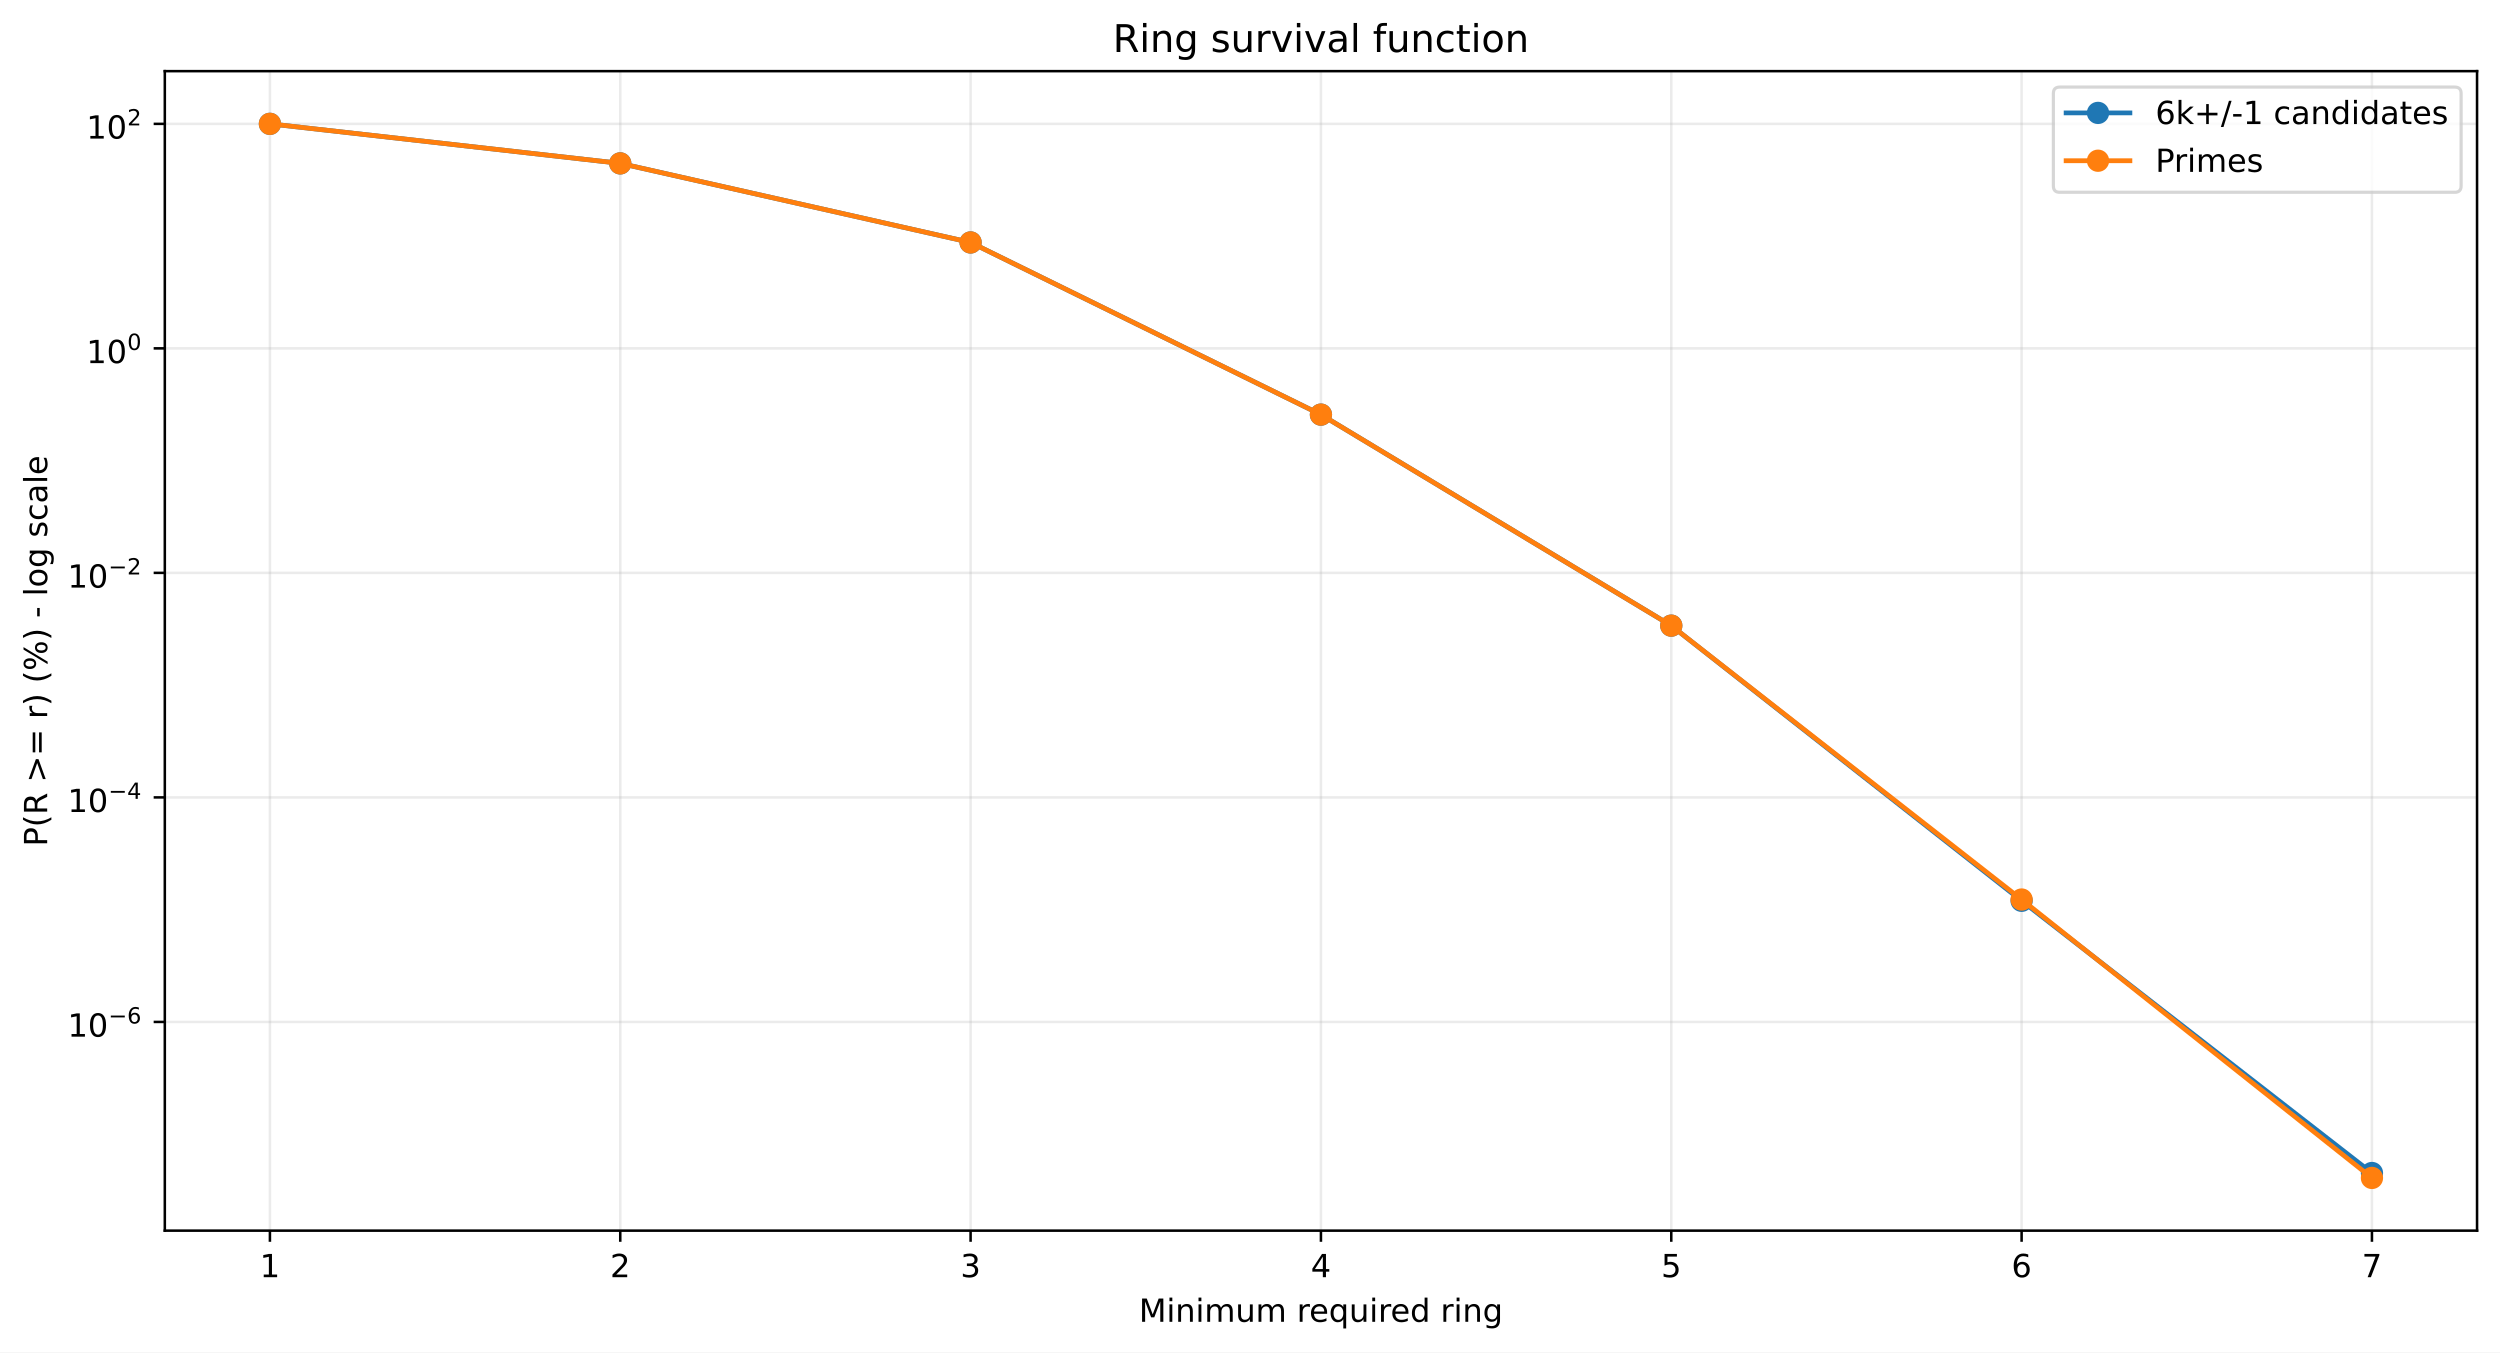
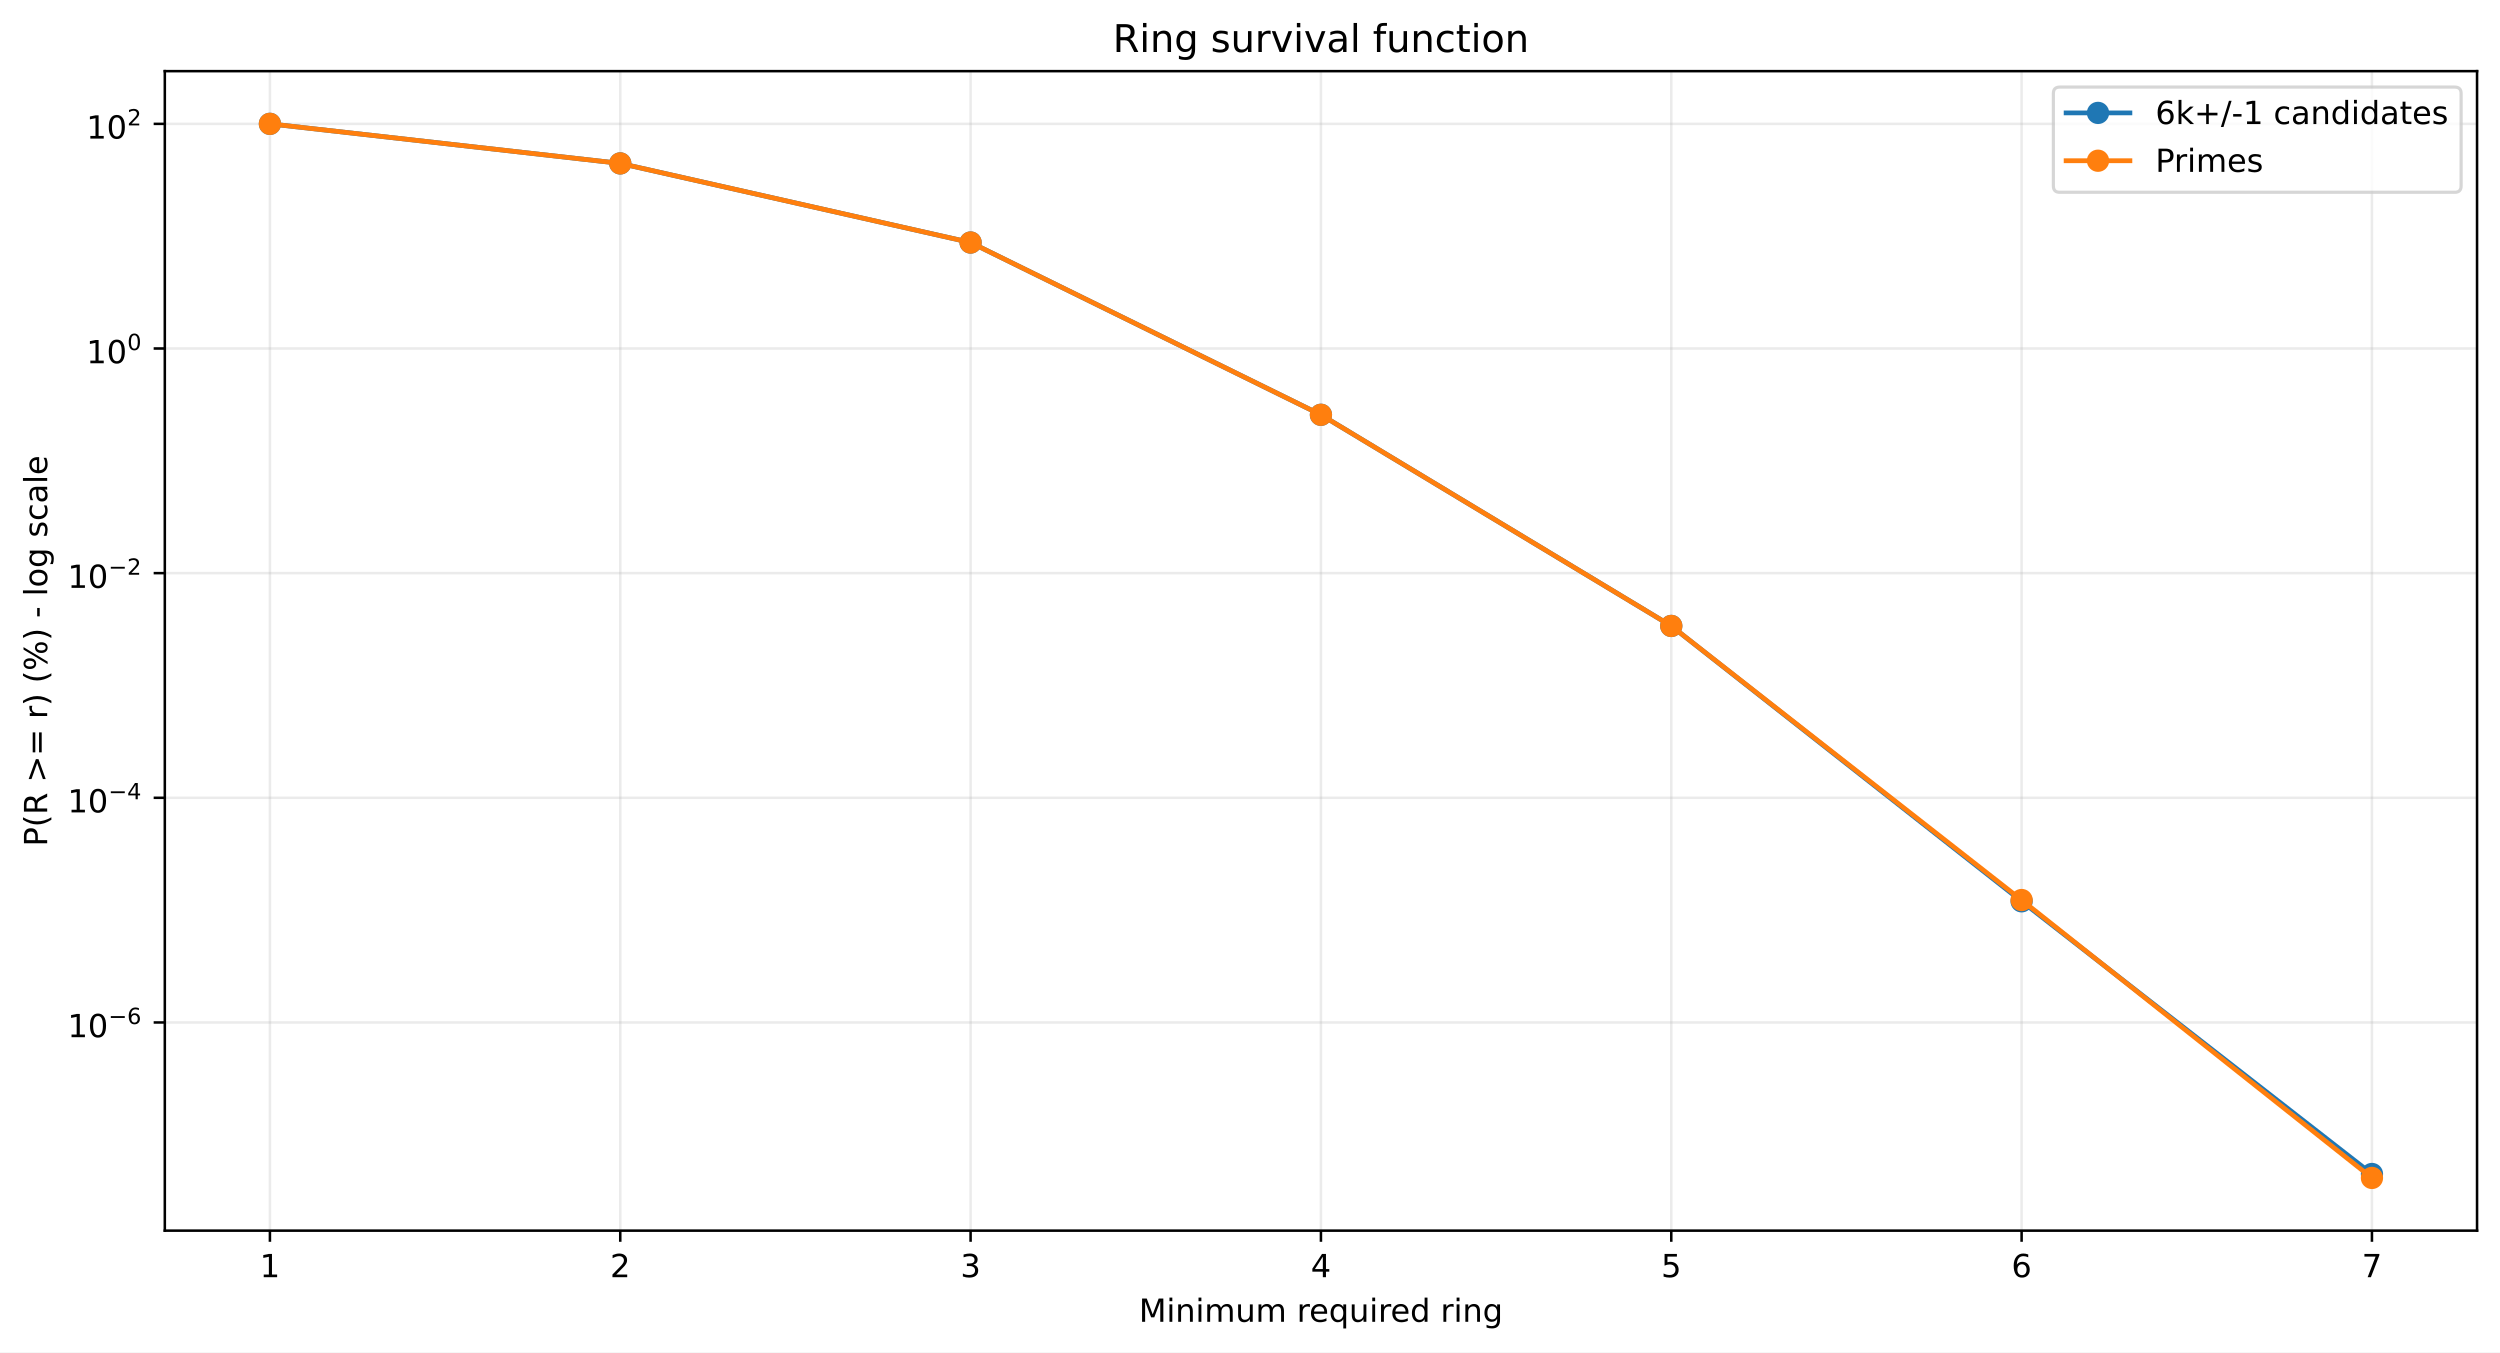
<svg xmlns="http://www.w3.org/2000/svg" xmlns:xlink="http://www.w3.org/1999/xlink" width="784.218pt" height="424.237pt" viewBox="0 0 784.218 424.237" version="1.1">
  <defs>
    <style type="text/css">*{stroke-linejoin: round; stroke-linecap: butt}</style>
  </defs>
  <g id="figure_1">
    <g id="patch_1">
      <path d="M 0 424.237  L 784.218 424.237  L 784.218 0  L 0 0  z " style="fill: #ffffff" />
    </g>
    <g id="axes_1">
      <g id="patch_2">
        <path d="M 51.701 386.036  L 777.018 386.036  L 777.018 22.318  L 51.701 22.318  z " style="fill: #ffffff" />
      </g>
      <g id="matplotlib.axis_1">
        <g id="xtick_1">
          <g id="line2d_1">
-             <path d="M 84.67 386.036  L 84.67 22.318  " clip-path="url(#p32eea4fa9f)" style="fill: none; stroke: #b0b0b0; stroke-opacity: 0.25; stroke-width: 0.8; stroke-linecap: square" />
+             <path d="M 84.67 386.036  L 84.67 22.318  " clip-path="url(#p4d701f391d)" style="fill: none; stroke: #b0b0b0; stroke-opacity: 0.25; stroke-width: 0.8; stroke-linecap: square" />
          </g>
          <g id="line2d_2">
            <defs>
-               <path id="m92619080f9" d="M 0 0  L 0 3.5  " style="stroke: #000000; stroke-width: 0.8" />
+               <path id="mf7506158df" d="M 0 0  L 0 3.5  " style="stroke: #000000; stroke-width: 0.8" />
            </defs>
            <g>
-               <use xlink:href="#m92619080f9" x="84.67" y="386.036" style="stroke: #000000; stroke-width: 0.8" />
+               <use xlink:href="#mf7506158df" x="84.67" y="386.036" style="stroke: #000000; stroke-width: 0.8" />
            </g>
          </g>
          <g id="text_1">
            <g transform="translate(81.48852 400.6334) scale(0.1 -0.1)">
              <defs>
                <path id="DejaVuSans-14" d="M 794 531  L 1825 531  L 1825 4091  L 703 3866  L 703 4441  L 1819 4666  L 2450 4666  L 2450 531  L 3481 531  L 3481 0  L 794 0  L 794 531  z " transform="scale(0.015625)" />
              </defs>
              <use xlink:href="#DejaVuSans-14" />
            </g>
          </g>
        </g>
        <g id="xtick_2">
          <g id="line2d_3">
-             <path d="M 194.566 386.036  L 194.566 22.318  " clip-path="url(#p32eea4fa9f)" style="fill: none; stroke: #b0b0b0; stroke-opacity: 0.25; stroke-width: 0.8; stroke-linecap: square" />
+             <path d="M 194.566 386.036  L 194.566 22.318  " clip-path="url(#p4d701f391d)" style="fill: none; stroke: #b0b0b0; stroke-opacity: 0.25; stroke-width: 0.8; stroke-linecap: square" />
          </g>
          <g id="line2d_4">
            <g>
-               <use xlink:href="#m92619080f9" x="194.566" y="386.036" style="stroke: #000000; stroke-width: 0.8" />
+               <use xlink:href="#mf7506158df" x="194.566" y="386.036" style="stroke: #000000; stroke-width: 0.8" />
            </g>
          </g>
          <g id="text_2">
            <g transform="translate(191.3851 400.6334) scale(0.1 -0.1)">
              <defs>
                <path id="DejaVuSans-15" d="M 1228 531  L 3431 531  L 3431 0  L 469 0  L 469 531  Q 828 903 1448 1529  Q 2069 2156 2228 2338  Q 2531 2678 2651 2914  Q 2772 3150 2772 3378  Q 2772 3750 2511 3984  Q 2250 4219 1831 4219  Q 1534 4219 1204 4116  Q 875 4013 500 3803  L 500 4441  Q 881 4594 1212 4672  Q 1544 4750 1819 4750  Q 2544 4750 2975 4387  Q 3406 4025 3406 3419  Q 3406 3131 3298 2873  Q 3191 2616 2906 2266  Q 2828 2175 2409 1742  Q 1991 1309 1228 531  z " transform="scale(0.015625)" />
              </defs>
              <use xlink:href="#DejaVuSans-15" />
            </g>
          </g>
        </g>
        <g id="xtick_3">
          <g id="line2d_5">
-             <path d="M 304.463 386.036  L 304.463 22.318  " clip-path="url(#p32eea4fa9f)" style="fill: none; stroke: #b0b0b0; stroke-opacity: 0.25; stroke-width: 0.8; stroke-linecap: square" />
+             <path d="M 304.463 386.036  L 304.463 22.318  " clip-path="url(#p4d701f391d)" style="fill: none; stroke: #b0b0b0; stroke-opacity: 0.25; stroke-width: 0.8; stroke-linecap: square" />
          </g>
          <g id="line2d_6">
            <g>
-               <use xlink:href="#m92619080f9" x="304.463" y="386.036" style="stroke: #000000; stroke-width: 0.8" />
+               <use xlink:href="#mf7506158df" x="304.463" y="386.036" style="stroke: #000000; stroke-width: 0.8" />
            </g>
          </g>
          <g id="text_3">
            <g transform="translate(301.2817 400.6334) scale(0.1 -0.1)">
              <defs>
                <path id="DejaVuSans-16" d="M 2597 2516  Q 3050 2419 3304 2112  Q 3559 1806 3559 1356  Q 3559 666 3084 287  Q 2609 -91 1734 -91  Q 1441 -91 1130 -33  Q 819 25 488 141  L 488 750  Q 750 597 1062 519  Q 1375 441 1716 441  Q 2309 441 2620 675  Q 2931 909 2931 1356  Q 2931 1769 2642 2001  Q 2353 2234 1838 2234  L 1294 2234  L 1294 2753  L 1863 2753  Q 2328 2753 2575 2939  Q 2822 3125 2822 3475  Q 2822 3834 2567 4026  Q 2313 4219 1838 4219  Q 1578 4219 1281 4162  Q 984 4106 628 3988  L 628 4550  Q 988 4650 1302 4700  Q 1616 4750 1894 4750  Q 2613 4750 3031 4423  Q 3450 4097 3450 3541  Q 3450 3153 3228 2886  Q 3006 2619 2597 2516  z " transform="scale(0.015625)" />
              </defs>
              <use xlink:href="#DejaVuSans-16" />
            </g>
          </g>
        </g>
        <g id="xtick_4">
          <g id="line2d_7">
-             <path d="M 414.36 386.036  L 414.36 22.318  " clip-path="url(#p32eea4fa9f)" style="fill: none; stroke: #b0b0b0; stroke-opacity: 0.25; stroke-width: 0.8; stroke-linecap: square" />
+             <path d="M 414.36 386.036  L 414.36 22.318  " clip-path="url(#p4d701f391d)" style="fill: none; stroke: #b0b0b0; stroke-opacity: 0.25; stroke-width: 0.8; stroke-linecap: square" />
          </g>
          <g id="line2d_8">
            <g>
-               <use xlink:href="#m92619080f9" x="414.36" y="386.036" style="stroke: #000000; stroke-width: 0.8" />
+               <use xlink:href="#mf7506158df" x="414.36" y="386.036" style="stroke: #000000; stroke-width: 0.8" />
            </g>
          </g>
          <g id="text_4">
            <g transform="translate(411.1784 400.6334) scale(0.1 -0.1)">
              <defs>
                <path id="DejaVuSans-17" d="M 2419 4116  L 825 1625  L 2419 1625  L 2419 4116  z M 2253 4666  L 3047 4666  L 3047 1625  L 3713 1625  L 3713 1100  L 3047 1100  L 3047 0  L 2419 0  L 2419 1100  L 313 1100  L 313 1709  L 2253 4666  z " transform="scale(0.015625)" />
              </defs>
              <use xlink:href="#DejaVuSans-17" />
            </g>
          </g>
        </g>
        <g id="xtick_5">
          <g id="line2d_9">
-             <path d="M 524.256 386.036  L 524.256 22.318  " clip-path="url(#p32eea4fa9f)" style="fill: none; stroke: #b0b0b0; stroke-opacity: 0.25; stroke-width: 0.8; stroke-linecap: square" />
+             <path d="M 524.256 386.036  L 524.256 22.318  " clip-path="url(#p4d701f391d)" style="fill: none; stroke: #b0b0b0; stroke-opacity: 0.25; stroke-width: 0.8; stroke-linecap: square" />
          </g>
          <g id="line2d_10">
            <g>
-               <use xlink:href="#m92619080f9" x="524.256" y="386.036" style="stroke: #000000; stroke-width: 0.8" />
+               <use xlink:href="#mf7506158df" x="524.256" y="386.036" style="stroke: #000000; stroke-width: 0.8" />
            </g>
          </g>
          <g id="text_5">
            <g transform="translate(521.075 400.6334) scale(0.1 -0.1)">
              <defs>
                <path id="DejaVuSans-18" d="M 691 4666  L 3169 4666  L 3169 4134  L 1269 4134  L 1269 2991  Q 1406 3038 1543 3061  Q 1681 3084 1819 3084  Q 2600 3084 3056 2656  Q 3513 2228 3513 1497  Q 3513 744 3044 326  Q 2575 -91 1722 -91  Q 1428 -91 1123 -41  Q 819 9 494 109  L 494 744  Q 775 591 1075 516  Q 1375 441 1709 441  Q 2250 441 2565 725  Q 2881 1009 2881 1497  Q 2881 1984 2565 2268  Q 2250 2553 1709 2553  Q 1456 2553 1204 2497  Q 953 2441 691 2322  L 691 4666  z " transform="scale(0.015625)" />
              </defs>
              <use xlink:href="#DejaVuSans-18" />
            </g>
          </g>
        </g>
        <g id="xtick_6">
          <g id="line2d_11">
-             <path d="M 634.153 386.036  L 634.153 22.318  " clip-path="url(#p32eea4fa9f)" style="fill: none; stroke: #b0b0b0; stroke-opacity: 0.25; stroke-width: 0.8; stroke-linecap: square" />
+             <path d="M 634.153 386.036  L 634.153 22.318  " clip-path="url(#p4d701f391d)" style="fill: none; stroke: #b0b0b0; stroke-opacity: 0.25; stroke-width: 0.8; stroke-linecap: square" />
          </g>
          <g id="line2d_12">
            <g>
-               <use xlink:href="#m92619080f9" x="634.153" y="386.036" style="stroke: #000000; stroke-width: 0.8" />
+               <use xlink:href="#mf7506158df" x="634.153" y="386.036" style="stroke: #000000; stroke-width: 0.8" />
            </g>
          </g>
          <g id="text_6">
            <g transform="translate(630.9716 400.6334) scale(0.1 -0.1)">
              <defs>
                <path id="DejaVuSans-19" d="M 2113 2584  Q 1688 2584 1439 2293  Q 1191 2003 1191 1497  Q 1191 994 1439 701  Q 1688 409 2113 409  Q 2538 409 2786 701  Q 3034 994 3034 1497  Q 3034 2003 2786 2293  Q 2538 2584 2113 2584  z M 3366 4563  L 3366 3988  Q 3128 4100 2886 4159  Q 2644 4219 2406 4219  Q 1781 4219 1451 3797  Q 1122 3375 1075 2522  Q 1259 2794 1537 2939  Q 1816 3084 2150 3084  Q 2853 3084 3261 2657  Q 3669 2231 3669 1497  Q 3669 778 3244 343  Q 2819 -91 2113 -91  Q 1303 -91 875 529  Q 447 1150 447 2328  Q 447 3434 972 4092  Q 1497 4750 2381 4750  Q 2619 4750 2861 4703  Q 3103 4656 3366 4563  z " transform="scale(0.015625)" />
              </defs>
              <use xlink:href="#DejaVuSans-19" />
            </g>
          </g>
        </g>
        <g id="xtick_7">
          <g id="line2d_13">
-             <path d="M 744.049 386.036  L 744.049 22.318  " clip-path="url(#p32eea4fa9f)" style="fill: none; stroke: #b0b0b0; stroke-opacity: 0.25; stroke-width: 0.8; stroke-linecap: square" />
+             <path d="M 744.049 386.036  L 744.049 22.318  " clip-path="url(#p4d701f391d)" style="fill: none; stroke: #b0b0b0; stroke-opacity: 0.25; stroke-width: 0.8; stroke-linecap: square" />
          </g>
          <g id="line2d_14">
            <g>
-               <use xlink:href="#m92619080f9" x="744.049" y="386.036" style="stroke: #000000; stroke-width: 0.8" />
+               <use xlink:href="#mf7506158df" x="744.049" y="386.036" style="stroke: #000000; stroke-width: 0.8" />
            </g>
          </g>
          <g id="text_7">
            <g transform="translate(740.8682 400.6334) scale(0.1 -0.1)">
              <defs>
                <path id="DejaVuSans-1a" d="M 525 4666  L 3525 4666  L 3525 4397  L 1831 0  L 1172 0  L 2766 4134  L 525 4134  L 525 4666  z " transform="scale(0.015625)" />
              </defs>
              <use xlink:href="#DejaVuSans-1a" />
            </g>
          </g>
        </g>
        <g id="text_8">
          <g transform="translate(357.2737 414.6342) scale(0.1 -0.1)">
            <defs>
              <path id="DejaVuSans-30" d="M 628 4666  L 1569 4666  L 2759 1491  L 3956 4666  L 4897 4666  L 4897 0  L 4281 0  L 4281 4097  L 3078 897  L 2444 897  L 1241 4097  L 1241 0  L 628 0  L 628 4666  z " transform="scale(0.015625)" />
              <path id="DejaVuSans-4c" d="M 603 3500  L 1178 3500  L 1178 0  L 603 0  L 603 3500  z M 603 4863  L 1178 4863  L 1178 4134  L 603 4134  L 603 4863  z " transform="scale(0.015625)" />
              <path id="DejaVuSans-51" d="M 3513 2113  L 3513 0  L 2938 0  L 2938 2094  Q 2938 2591 2744 2837  Q 2550 3084 2163 3084  Q 1697 3084 1428 2787  Q 1159 2491 1159 1978  L 1159 0  L 581 0  L 581 3500  L 1159 3500  L 1159 2956  Q 1366 3272 1645 3428  Q 1925 3584 2291 3584  Q 2894 3584 3203 3211  Q 3513 2838 3513 2113  z " transform="scale(0.015625)" />
              <path id="DejaVuSans-50" d="M 3328 2828  Q 3544 3216 3844 3400  Q 4144 3584 4550 3584  Q 5097 3584 5394 3201  Q 5691 2819 5691 2113  L 5691 0  L 5113 0  L 5113 2094  Q 5113 2597 4934 2840  Q 4756 3084 4391 3084  Q 3944 3084 3684 2787  Q 3425 2491 3425 1978  L 3425 0  L 2847 0  L 2847 2094  Q 2847 2600 2669 2842  Q 2491 3084 2119 3084  Q 1678 3084 1418 2786  Q 1159 2488 1159 1978  L 1159 0  L 581 0  L 581 3500  L 1159 3500  L 1159 2956  Q 1356 3278 1631 3431  Q 1906 3584 2284 3584  Q 2666 3584 2933 3390  Q 3200 3197 3328 2828  z " transform="scale(0.015625)" />
              <path id="DejaVuSans-58" d="M 544 1381  L 544 3500  L 1119 3500  L 1119 1403  Q 1119 906 1312 657  Q 1506 409 1894 409  Q 2359 409 2629 706  Q 2900 1003 2900 1516  L 2900 3500  L 3475 3500  L 3475 0  L 2900 0  L 2900 538  Q 2691 219 2414 64  Q 2138 -91 1772 -91  Q 1169 -91 856 284  Q 544 659 544 1381  z M 1991 3584  L 1991 3584  z " transform="scale(0.015625)" />
              <path id="DejaVuSans-3" transform="scale(0.015625)" />
              <path id="DejaVuSans-55" d="M 2631 2963  Q 2534 3019 2420 3045  Q 2306 3072 2169 3072  Q 1681 3072 1420 2755  Q 1159 2438 1159 1844  L 1159 0  L 581 0  L 581 3500  L 1159 3500  L 1159 2956  Q 1341 3275 1631 3429  Q 1922 3584 2338 3584  Q 2397 3584 2469 3576  Q 2541 3569 2628 3553  L 2631 2963  z " transform="scale(0.015625)" />
              <path id="DejaVuSans-48" d="M 3597 1894  L 3597 1613  L 953 1613  Q 991 1019 1311 708  Q 1631 397 2203 397  Q 2534 397 2845 478  Q 3156 559 3463 722  L 3463 178  Q 3153 47 2828 -22  Q 2503 -91 2169 -91  Q 1331 -91 842 396  Q 353 884 353 1716  Q 353 2575 817 3079  Q 1281 3584 2069 3584  Q 2775 3584 3186 3129  Q 3597 2675 3597 1894  z M 3022 2063  Q 3016 2534 2758 2815  Q 2500 3097 2075 3097  Q 1594 3097 1305 2825  Q 1016 2553 972 2059  L 3022 2063  z " transform="scale(0.015625)" />
              <path id="DejaVuSans-54" d="M 947 1747  Q 947 1113 1208 752  Q 1469 391 1925 391  Q 2381 391 2643 752  Q 2906 1113 2906 1747  Q 2906 2381 2643 2742  Q 2381 3103 1925 3103  Q 1469 3103 1208 2742  Q 947 2381 947 1747  z M 2906 525  Q 2725 213 2448 61  Q 2172 -91 1784 -91  Q 1150 -91 751 415  Q 353 922 353 1747  Q 353 2572 751 3078  Q 1150 3584 1784 3584  Q 2172 3584 2448 3432  Q 2725 3281 2906 2969  L 2906 3500  L 3481 3500  L 3481 -1331  L 2906 -1331  L 2906 525  z " transform="scale(0.015625)" />
              <path id="DejaVuSans-47" d="M 2906 2969  L 2906 4863  L 3481 4863  L 3481 0  L 2906 0  L 2906 525  Q 2725 213 2448 61  Q 2172 -91 1784 -91  Q 1150 -91 751 415  Q 353 922 353 1747  Q 353 2572 751 3078  Q 1150 3584 1784 3584  Q 2172 3584 2448 3432  Q 2725 3281 2906 2969  z M 947 1747  Q 947 1113 1208 752  Q 1469 391 1925 391  Q 2381 391 2643 752  Q 2906 1113 2906 1747  Q 2906 2381 2643 2742  Q 2381 3103 1925 3103  Q 1469 3103 1208 2742  Q 947 2381 947 1747  z " transform="scale(0.015625)" />
              <path id="DejaVuSans-4a" d="M 2906 1791  Q 2906 2416 2648 2759  Q 2391 3103 1925 3103  Q 1463 3103 1205 2759  Q 947 2416 947 1791  Q 947 1169 1205 825  Q 1463 481 1925 481  Q 2391 481 2648 825  Q 2906 1169 2906 1791  z M 3481 434  Q 3481 -459 3084 -895  Q 2688 -1331 1869 -1331  Q 1566 -1331 1297 -1286  Q 1028 -1241 775 -1147  L 775 -588  Q 1028 -725 1275 -790  Q 1522 -856 1778 -856  Q 2344 -856 2625 -561  Q 2906 -266 2906 331  L 2906 616  Q 2728 306 2450 153  Q 2172 0 1784 0  Q 1141 0 747 490  Q 353 981 353 1791  Q 353 2603 747 3093  Q 1141 3584 1784 3584  Q 2172 3584 2450 3431  Q 2728 3278 2906 2969  L 2906 3500  L 3481 3500  L 3481 434  z " transform="scale(0.015625)" />
            </defs>
            <use xlink:href="#DejaVuSans-30" />
            <use xlink:href="#DejaVuSans-4c" transform="translate(86.28125 0)" />
            <use xlink:href="#DejaVuSans-51" transform="translate(114.0625 0)" />
            <use xlink:href="#DejaVuSans-4c" transform="translate(177.4375 0)" />
            <use xlink:href="#DejaVuSans-50" transform="translate(205.2188 0)" />
            <use xlink:href="#DejaVuSans-58" transform="translate(302.625 0)" />
            <use xlink:href="#DejaVuSans-50" transform="translate(366 0)" />
            <use xlink:href="#DejaVuSans-3" transform="translate(463.4062 0)" />
            <use xlink:href="#DejaVuSans-55" transform="translate(495.1875 0)" />
            <use xlink:href="#DejaVuSans-48" transform="translate(534.0938 0)" />
            <use xlink:href="#DejaVuSans-54" transform="translate(595.625 0)" />
            <use xlink:href="#DejaVuSans-58" transform="translate(659.1094 0)" />
            <use xlink:href="#DejaVuSans-4c" transform="translate(722.4844 0)" />
            <use xlink:href="#DejaVuSans-55" transform="translate(750.2656 0)" />
            <use xlink:href="#DejaVuSans-48" transform="translate(789.1719 0)" />
            <use xlink:href="#DejaVuSans-47" transform="translate(850.7031 0)" />
            <use xlink:href="#DejaVuSans-3" transform="translate(914.1875 0)" />
            <use xlink:href="#DejaVuSans-55" transform="translate(945.9688 0)" />
            <use xlink:href="#DejaVuSans-4c" transform="translate(987.0781 0)" />
            <use xlink:href="#DejaVuSans-51" transform="translate(1014.859 0)" />
            <use xlink:href="#DejaVuSans-4a" transform="translate(1078.234 0)" />
          </g>
        </g>
      </g>
      <g id="matplotlib.axis_2">
        <g id="ytick_1">
          <g id="line2d_15">
-             <path d="M 51.701 320.562  L 777.018 320.562  " clip-path="url(#p32eea4fa9f)" style="fill: none; stroke: #b0b0b0; stroke-opacity: 0.25; stroke-width: 0.8; stroke-linecap: square" />
+             <path d="M 51.701 320.729  L 777.018 320.729  " clip-path="url(#p4d701f391d)" style="fill: none; stroke: #b0b0b0; stroke-opacity: 0.25; stroke-width: 0.8; stroke-linecap: square" />
          </g>
          <g id="line2d_16">
            <defs>
-               <path id="mcc92789ca5" d="M 0 0  L -3.5 0  " style="stroke: #000000; stroke-width: 0.8" />
+               <path id="m47a25433c4" d="M 0 0  L -3.5 0  " style="stroke: #000000; stroke-width: 0.8" />
            </defs>
            <g>
-               <use xlink:href="#mcc92789ca5" x="51.701" y="320.562" style="stroke: #000000; stroke-width: 0.8" />
+               <use xlink:href="#m47a25433c4" x="51.701" y="320.729" style="stroke: #000000; stroke-width: 0.8" />
            </g>
          </g>
          <g id="text_9">
-             <g transform="translate(21.20078 325.2616) scale(0.1 -0.1)">
+             <g transform="translate(21.20078 325.4293) scale(0.1 -0.1)">
              <defs>
                <path id="DejaVuSans-13" d="M 2034 4250  Q 1547 4250 1301 3770  Q 1056 3291 1056 2328  Q 1056 1369 1301 889  Q 1547 409 2034 409  Q 2525 409 2770 889  Q 3016 1369 3016 2328  Q 3016 3291 2770 3770  Q 2525 4250 2034 4250  z M 2034 4750  Q 2819 4750 3233 4129  Q 3647 3509 3647 2328  Q 3647 1150 3233 529  Q 2819 -91 2034 -91  Q 1250 -91 836 529  Q 422 1150 422 2328  Q 422 3509 836 4129  Q 1250 4750 2034 4750  z " transform="scale(0.015625)" />
                <path id="DejaVuSans-c9c" d="M 678 2272  L 4684 2272  L 4684 1741  L 678 1741  L 678 2272  z " transform="scale(0.015625)" />
              </defs>
              <use xlink:href="#DejaVuSans-14" transform="translate(0 0.746875)" />
              <use xlink:href="#DejaVuSans-13" transform="translate(63.62305 0.746875)" />
              <use xlink:href="#DejaVuSans-c9c" transform="translate(128.2031 42.04688) scale(0.7)" />
              <use xlink:href="#DejaVuSans-19" transform="translate(186.8555 42.04688) scale(0.7)" />
            </g>
          </g>
        </g>
        <g id="ytick_2">
          <g id="line2d_17">
-             <path d="M 51.701 250.134  L 777.018 250.134  " clip-path="url(#p32eea4fa9f)" style="fill: none; stroke: #b0b0b0; stroke-opacity: 0.25; stroke-width: 0.8; stroke-linecap: square" />
+             <path d="M 51.701 250.26  L 777.018 250.26  " clip-path="url(#p4d701f391d)" style="fill: none; stroke: #b0b0b0; stroke-opacity: 0.25; stroke-width: 0.8; stroke-linecap: square" />
          </g>
          <g id="line2d_18">
            <g>
-               <use xlink:href="#mcc92789ca5" x="51.701" y="250.134" style="stroke: #000000; stroke-width: 0.8" />
+               <use xlink:href="#m47a25433c4" x="51.701" y="250.26" style="stroke: #000000; stroke-width: 0.8" />
            </g>
          </g>
          <g id="text_10">
-             <g transform="translate(21.20078 254.7839) scale(0.1 -0.1)">
+             <g transform="translate(21.20078 254.9097) scale(0.1 -0.1)">
              <use xlink:href="#DejaVuSans-14" transform="translate(0 0.665625)" />
              <use xlink:href="#DejaVuSans-13" transform="translate(63.62305 0.665625)" />
              <use xlink:href="#DejaVuSans-c9c" transform="translate(128.2031 41.96563) scale(0.7)" />
              <use xlink:href="#DejaVuSans-17" transform="translate(186.8555 41.96563) scale(0.7)" />
            </g>
          </g>
        </g>
        <g id="ytick_3">
          <g id="line2d_19">
-             <path d="M 51.701 179.706  L 777.018 179.706  " clip-path="url(#p32eea4fa9f)" style="fill: none; stroke: #b0b0b0; stroke-opacity: 0.25; stroke-width: 0.8; stroke-linecap: square" />
+             <path d="M 51.701 179.79  L 777.018 179.79  " clip-path="url(#p4d701f391d)" style="fill: none; stroke: #b0b0b0; stroke-opacity: 0.25; stroke-width: 0.8; stroke-linecap: square" />
          </g>
          <g id="line2d_20">
            <g>
-               <use xlink:href="#mcc92789ca5" x="51.701" y="179.706" style="stroke: #000000; stroke-width: 0.8" />
+               <use xlink:href="#m47a25433c4" x="51.701" y="179.79" style="stroke: #000000; stroke-width: 0.8" />
            </g>
          </g>
          <g id="text_11">
-             <g transform="translate(21.20078 184.4062) scale(0.1 -0.1)">
+             <g transform="translate(21.20078 184.49) scale(0.1 -0.1)">
              <use xlink:href="#DejaVuSans-14" transform="translate(0 0.746875)" />
              <use xlink:href="#DejaVuSans-13" transform="translate(63.62305 0.746875)" />
              <use xlink:href="#DejaVuSans-c9c" transform="translate(128.2031 42.04688) scale(0.7)" />
              <use xlink:href="#DejaVuSans-15" transform="translate(186.8555 42.04688) scale(0.7)" />
            </g>
          </g>
        </g>
        <g id="ytick_4">
          <g id="line2d_21">
-             <path d="M 51.701 109.278  L 777.018 109.278  " clip-path="url(#p32eea4fa9f)" style="fill: none; stroke: #b0b0b0; stroke-opacity: 0.25; stroke-width: 0.8; stroke-linecap: square" />
+             <path d="M 51.701 109.32  L 777.018 109.32  " clip-path="url(#p4d701f391d)" style="fill: none; stroke: #b0b0b0; stroke-opacity: 0.25; stroke-width: 0.8; stroke-linecap: square" />
          </g>
          <g id="line2d_22">
            <g>
-               <use xlink:href="#mcc92789ca5" x="51.701" y="109.278" style="stroke: #000000; stroke-width: 0.8" />
+               <use xlink:href="#m47a25433c4" x="51.701" y="109.32" style="stroke: #000000; stroke-width: 0.8" />
            </g>
          </g>
          <g id="text_12">
-             <g transform="translate(27.10078 113.9785) scale(0.1 -0.1)">
+             <g transform="translate(27.10078 114.0204) scale(0.1 -0.1)">
              <use xlink:href="#DejaVuSans-14" transform="translate(0 0.746875)" />
              <use xlink:href="#DejaVuSans-13" transform="translate(63.62305 0.746875)" />
              <use xlink:href="#DejaVuSans-13" transform="translate(128.2031 42.04688) scale(0.7)" />
            </g>
          </g>
        </g>
        <g id="ytick_5">
          <g id="line2d_23">
-             <path d="M 51.701 38.851  L 777.018 38.851  " clip-path="url(#p32eea4fa9f)" style="fill: none; stroke: #b0b0b0; stroke-opacity: 0.25; stroke-width: 0.8; stroke-linecap: square" />
+             <path d="M 51.701 38.851  L 777.018 38.851  " clip-path="url(#p4d701f391d)" style="fill: none; stroke: #b0b0b0; stroke-opacity: 0.25; stroke-width: 0.8; stroke-linecap: square" />
          </g>
          <g id="line2d_24">
            <g>
-               <use xlink:href="#mcc92789ca5" x="51.701" y="38.851" style="stroke: #000000; stroke-width: 0.8" />
+               <use xlink:href="#m47a25433c4" x="51.701" y="38.851" style="stroke: #000000; stroke-width: 0.8" />
            </g>
          </g>
          <g id="text_13">
            <g transform="translate(27.10078 43.55075) scale(0.1 -0.1)">
              <use xlink:href="#DejaVuSans-14" transform="translate(0 0.746875)" />
              <use xlink:href="#DejaVuSans-13" transform="translate(63.62305 0.746875)" />
              <use xlink:href="#DejaVuSans-15" transform="translate(128.2031 42.04688) scale(0.7)" />
            </g>
          </g>
        </g>
        <g id="text_14">
          <g transform="translate(14.79844 265.4996) rotate(-90) scale(0.1 -0.1)">
            <defs>
              <path id="DejaVuSans-33" d="M 1259 4147  L 1259 2394  L 2053 2394  Q 2494 2394 2734 2622  Q 2975 2850 2975 3272  Q 2975 3691 2734 3919  Q 2494 4147 2053 4147  L 1259 4147  z M 628 4666  L 2053 4666  Q 2838 4666 3239 4311  Q 3641 3956 3641 3272  Q 3641 2581 3239 2228  Q 2838 1875 2053 1875  L 1259 1875  L 1259 0  L 628 0  L 628 4666  z " transform="scale(0.015625)" />
              <path id="DejaVuSans-b" d="M 1984 4856  Q 1566 4138 1362 3434  Q 1159 2731 1159 2009  Q 1159 1288 1364 580  Q 1569 -128 1984 -844  L 1484 -844  Q 1016 -109 783 600  Q 550 1309 550 2009  Q 550 2706 781 3412  Q 1013 4119 1484 4856  L 1984 4856  z " transform="scale(0.015625)" />
              <path id="DejaVuSans-35" d="M 2841 2188  Q 3044 2119 3236 1894  Q 3428 1669 3622 1275  L 4263 0  L 3584 0  L 2988 1197  Q 2756 1666 2539 1819  Q 2322 1972 1947 1972  L 1259 1972  L 1259 0  L 628 0  L 628 4666  L 2053 4666  Q 2853 4666 3247 4331  Q 3641 3997 3641 3322  Q 3641 2881 3436 2590  Q 3231 2300 2841 2188  z M 1259 4147  L 1259 2491  L 2053 2491  Q 2509 2491 2742 2702  Q 2975 2913 2975 3322  Q 2975 3731 2742 3939  Q 2509 4147 2053 4147  L 1259 4147  z " transform="scale(0.015625)" />
              <path id="DejaVuSans-21" d="M 678 3150  L 678 3719  L 4684 2266  L 4684 1747  L 678 294  L 678 863  L 3897 2003  L 678 3150  z " transform="scale(0.015625)" />
              <path id="DejaVuSans-20" d="M 678 2906  L 4684 2906  L 4684 2381  L 678 2381  L 678 2906  z M 678 1631  L 4684 1631  L 4684 1100  L 678 1100  L 678 1631  z " transform="scale(0.015625)" />
              <path id="DejaVuSans-c" d="M 513 4856  L 1013 4856  Q 1481 4119 1714 3412  Q 1947 2706 1947 2009  Q 1947 1309 1714 600  Q 1481 -109 1013 -844  L 513 -844  Q 928 -128 1133 580  Q 1338 1288 1338 2009  Q 1338 2731 1133 3434  Q 928 4138 513 4856  z " transform="scale(0.015625)" />
              <path id="DejaVuSans-8" d="M 4653 2053  Q 4381 2053 4226 1822  Q 4072 1591 4072 1178  Q 4072 772 4226 539  Q 4381 306 4653 306  Q 4919 306 5073 539  Q 5228 772 5228 1178  Q 5228 1588 5073 1820  Q 4919 2053 4653 2053  z M 4653 2450  Q 5147 2450 5437 2106  Q 5728 1763 5728 1178  Q 5728 594 5436 251  Q 5144 -91 4653 -91  Q 4153 -91 3862 251  Q 3572 594 3572 1178  Q 3572 1766 3864 2108  Q 4156 2450 4653 2450  z M 1428 4353  Q 1159 4353 1004 4120  Q 850 3888 850 3481  Q 850 3069 1003 2837  Q 1156 2606 1428 2606  Q 1700 2606 1854 2837  Q 2009 3069 2009 3481  Q 2009 3884 1853 4118  Q 1697 4353 1428 4353  z M 4250 4750  L 4750 4750  L 1831 -91  L 1331 -91  L 4250 4750  z M 1428 4750  Q 1922 4750 2215 4408  Q 2509 4066 2509 3481  Q 2509 2891 2217 2550  Q 1925 2209 1428 2209  Q 931 2209 642 2551  Q 353 2894 353 3481  Q 353 4063 643 4406  Q 934 4750 1428 4750  z " transform="scale(0.015625)" />
              <path id="DejaVuSans-10" d="M 313 2009  L 1997 2009  L 1997 1497  L 313 1497  L 313 2009  z " transform="scale(0.015625)" />
              <path id="DejaVuSans-4f" d="M 603 4863  L 1178 4863  L 1178 0  L 603 0  L 603 4863  z " transform="scale(0.015625)" />
              <path id="DejaVuSans-52" d="M 1959 3097  Q 1497 3097 1228 2736  Q 959 2375 959 1747  Q 959 1119 1226 758  Q 1494 397 1959 397  Q 2419 397 2687 759  Q 2956 1122 2956 1747  Q 2956 2369 2687 2733  Q 2419 3097 1959 3097  z M 1959 3584  Q 2709 3584 3137 3096  Q 3566 2609 3566 1747  Q 3566 888 3137 398  Q 2709 -91 1959 -91  Q 1206 -91 779 398  Q 353 888 353 1747  Q 353 2609 779 3096  Q 1206 3584 1959 3584  z " transform="scale(0.015625)" />
              <path id="DejaVuSans-56" d="M 2834 3397  L 2834 2853  Q 2591 2978 2328 3040  Q 2066 3103 1784 3103  Q 1356 3103 1142 2972  Q 928 2841 928 2578  Q 928 2378 1081 2264  Q 1234 2150 1697 2047  L 1894 2003  Q 2506 1872 2764 1633  Q 3022 1394 3022 966  Q 3022 478 2636 193  Q 2250 -91 1575 -91  Q 1294 -91 989 -36  Q 684 19 347 128  L 347 722  Q 666 556 975 473  Q 1284 391 1588 391  Q 1994 391 2212 530  Q 2431 669 2431 922  Q 2431 1156 2273 1281  Q 2116 1406 1581 1522  L 1381 1569  Q 847 1681 609 1914  Q 372 2147 372 2553  Q 372 3047 722 3315  Q 1072 3584 1716 3584  Q 2034 3584 2315 3537  Q 2597 3491 2834 3397  z " transform="scale(0.015625)" />
              <path id="DejaVuSans-46" d="M 3122 3366  L 3122 2828  Q 2878 2963 2633 3030  Q 2388 3097 2138 3097  Q 1578 3097 1268 2742  Q 959 2388 959 1747  Q 959 1106 1268 751  Q 1578 397 2138 397  Q 2388 397 2633 464  Q 2878 531 3122 666  L 3122 134  Q 2881 22 2623 -34  Q 2366 -91 2075 -91  Q 1284 -91 818 406  Q 353 903 353 1747  Q 353 2603 823 3093  Q 1294 3584 2113 3584  Q 2378 3584 2631 3529  Q 2884 3475 3122 3366  z " transform="scale(0.015625)" />
              <path id="DejaVuSans-44" d="M 2194 1759  Q 1497 1759 1228 1600  Q 959 1441 959 1056  Q 959 750 1161 570  Q 1363 391 1709 391  Q 2188 391 2477 730  Q 2766 1069 2766 1631  L 2766 1759  L 2194 1759  z M 3341 1997  L 3341 0  L 2766 0  L 2766 531  Q 2569 213 2275 61  Q 1981 -91 1556 -91  Q 1019 -91 701 211  Q 384 513 384 1019  Q 384 1609 779 1909  Q 1175 2209 1959 2209  L 2766 2209  L 2766 2266  Q 2766 2663 2505 2880  Q 2244 3097 1772 3097  Q 1472 3097 1187 3025  Q 903 2953 641 2809  L 641 3341  Q 956 3463 1253 3523  Q 1550 3584 1831 3584  Q 2591 3584 2966 3190  Q 3341 2797 3341 1997  z " transform="scale(0.015625)" />
            </defs>
            <use xlink:href="#DejaVuSans-33" />
            <use xlink:href="#DejaVuSans-b" transform="translate(60.29688 0)" />
            <use xlink:href="#DejaVuSans-35" transform="translate(99.3125 0)" />
            <use xlink:href="#DejaVuSans-3" transform="translate(168.7969 0)" />
            <use xlink:href="#DejaVuSans-21" transform="translate(200.5781 0)" />
            <use xlink:href="#DejaVuSans-20" transform="translate(284.375 0)" />
            <use xlink:href="#DejaVuSans-3" transform="translate(368.1719 0)" />
            <use xlink:href="#DejaVuSans-55" transform="translate(399.9531 0)" />
            <use xlink:href="#DejaVuSans-c" transform="translate(441.0625 0)" />
            <use xlink:href="#DejaVuSans-3" transform="translate(480.0781 0)" />
            <use xlink:href="#DejaVuSans-b" transform="translate(511.8594 0)" />
            <use xlink:href="#DejaVuSans-8" transform="translate(550.875 0)" />
            <use xlink:href="#DejaVuSans-c" transform="translate(645.8906 0)" />
            <use xlink:href="#DejaVuSans-3" transform="translate(684.9062 0)" />
            <use xlink:href="#DejaVuSans-10" transform="translate(716.6875 0)" />
            <use xlink:href="#DejaVuSans-3" transform="translate(752.7656 0)" />
            <use xlink:href="#DejaVuSans-4f" transform="translate(784.5469 0)" />
            <use xlink:href="#DejaVuSans-52" transform="translate(812.3281 0)" />
            <use xlink:href="#DejaVuSans-4a" transform="translate(873.5156 0)" />
            <use xlink:href="#DejaVuSans-3" transform="translate(937 0)" />
            <use xlink:href="#DejaVuSans-56" transform="translate(968.7812 0)" />
            <use xlink:href="#DejaVuSans-46" transform="translate(1020.875 0)" />
            <use xlink:href="#DejaVuSans-44" transform="translate(1075.859 0)" />
            <use xlink:href="#DejaVuSans-4f" transform="translate(1137.141 0)" />
            <use xlink:href="#DejaVuSans-48" transform="translate(1164.922 0)" />
          </g>
        </g>
      </g>
      <g id="line2d_25">
-         <path d="M 84.67 38.851  L 194.566 51.252  L 304.463 76.056  L 414.36 130.064  L 524.256 196.258  L 634.153 282.571  L 744.049 367.955  " clip-path="url(#p32eea4fa9f)" style="fill: none; stroke: #1f77b4; stroke-width: 1.5; stroke-linecap: square" />
+         <path d="M 84.67 38.851  L 194.566 51.26  L 304.463 76.078  L 414.36 130.119  L 524.256 196.353  L 634.153 282.728  L 744.049 368.266  " clip-path="url(#p4d701f391d)" style="fill: none; stroke: #1f77b4; stroke-width: 1.5; stroke-linecap: square" />
        <defs>
-           <path id="m751841618f" d="M 0 3  C 0.796 3 1.559 2.684 2.121 2.121  C 2.684 1.559 3 0.796 3 0  C 3 -0.796 2.684 -1.559 2.121 -2.121  C 1.559 -2.684 0.796 -3 0 -3  C -0.796 -3 -1.559 -2.684 -2.121 -2.121  C -2.684 -1.559 -3 -0.796 -3 0  C -3 0.796 -2.684 1.559 -2.121 2.121  C -1.559 2.684 -0.796 3 0 3  z " style="stroke: #1f77b4" />
+           <path id="md91fc17797" d="M 0 3  C 0.796 3 1.559 2.684 2.121 2.121  C 2.684 1.559 3 0.796 3 0  C 3 -0.796 2.684 -1.559 2.121 -2.121  C 1.559 -2.684 0.796 -3 0 -3  C -0.796 -3 -1.559 -2.684 -2.121 -2.121  C -2.684 -1.559 -3 -0.796 -3 0  C -3 0.796 -2.684 1.559 -2.121 2.121  C -1.559 2.684 -0.796 3 0 3  z " style="stroke: #1f77b4" />
        </defs>
-         <g clip-path="url(#p32eea4fa9f)">
-           <use xlink:href="#m751841618f" x="84.67" y="38.851" style="fill: #1f77b4; stroke: #1f77b4" />
-           <use xlink:href="#m751841618f" x="194.566" y="51.252" style="fill: #1f77b4; stroke: #1f77b4" />
-           <use xlink:href="#m751841618f" x="304.463" y="76.056" style="fill: #1f77b4; stroke: #1f77b4" />
-           <use xlink:href="#m751841618f" x="414.36" y="130.064" style="fill: #1f77b4; stroke: #1f77b4" />
-           <use xlink:href="#m751841618f" x="524.256" y="196.258" style="fill: #1f77b4; stroke: #1f77b4" />
-           <use xlink:href="#m751841618f" x="634.153" y="282.571" style="fill: #1f77b4; stroke: #1f77b4" />
-           <use xlink:href="#m751841618f" x="744.049" y="367.955" style="fill: #1f77b4; stroke: #1f77b4" />
+         <g clip-path="url(#p4d701f391d)">
+           <use xlink:href="#md91fc17797" x="84.67" y="38.851" style="fill: #1f77b4; stroke: #1f77b4" />
+           <use xlink:href="#md91fc17797" x="194.566" y="51.26" style="fill: #1f77b4; stroke: #1f77b4" />
+           <use xlink:href="#md91fc17797" x="304.463" y="76.078" style="fill: #1f77b4; stroke: #1f77b4" />
+           <use xlink:href="#md91fc17797" x="414.36" y="130.119" style="fill: #1f77b4; stroke: #1f77b4" />
+           <use xlink:href="#md91fc17797" x="524.256" y="196.353" style="fill: #1f77b4; stroke: #1f77b4" />
+           <use xlink:href="#md91fc17797" x="634.153" y="282.728" style="fill: #1f77b4; stroke: #1f77b4" />
+           <use xlink:href="#md91fc17797" x="744.049" y="368.266" style="fill: #1f77b4; stroke: #1f77b4" />
        </g>
      </g>
      <g id="line2d_26">
-         <path d="M 84.67 38.851  L 194.566 51.252  L 304.463 76.056  L 414.36 130.062  L 524.256 196.259  L 634.153 282.171  L 744.049 369.503  " clip-path="url(#p32eea4fa9f)" style="fill: none; stroke: #ff7f0e; stroke-width: 1.5; stroke-linecap: square" />
+         <path d="M 84.67 38.851  L 194.566 51.26  L 304.463 76.078  L 414.36 130.117  L 524.256 196.353  L 634.153 282.331  L 744.049 369.503  " clip-path="url(#p4d701f391d)" style="fill: none; stroke: #ff7f0e; stroke-width: 1.5; stroke-linecap: square" />
        <defs>
-           <path id="mc078e31e90" d="M 0 3  C 0.796 3 1.559 2.684 2.121 2.121  C 2.684 1.559 3 0.796 3 0  C 3 -0.796 2.684 -1.559 2.121 -2.121  C 1.559 -2.684 0.796 -3 0 -3  C -0.796 -3 -1.559 -2.684 -2.121 -2.121  C -2.684 -1.559 -3 -0.796 -3 0  C -3 0.796 -2.684 1.559 -2.121 2.121  C -1.559 2.684 -0.796 3 0 3  z " style="stroke: #ff7f0e" />
+           <path id="mb798aeeb11" d="M 0 3  C 0.796 3 1.559 2.684 2.121 2.121  C 2.684 1.559 3 0.796 3 0  C 3 -0.796 2.684 -1.559 2.121 -2.121  C 1.559 -2.684 0.796 -3 0 -3  C -0.796 -3 -1.559 -2.684 -2.121 -2.121  C -2.684 -1.559 -3 -0.796 -3 0  C -3 0.796 -2.684 1.559 -2.121 2.121  C -1.559 2.684 -0.796 3 0 3  z " style="stroke: #ff7f0e" />
        </defs>
-         <g clip-path="url(#p32eea4fa9f)">
-           <use xlink:href="#mc078e31e90" x="84.67" y="38.851" style="fill: #ff7f0e; stroke: #ff7f0e" />
-           <use xlink:href="#mc078e31e90" x="194.566" y="51.252" style="fill: #ff7f0e; stroke: #ff7f0e" />
-           <use xlink:href="#mc078e31e90" x="304.463" y="76.056" style="fill: #ff7f0e; stroke: #ff7f0e" />
-           <use xlink:href="#mc078e31e90" x="414.36" y="130.062" style="fill: #ff7f0e; stroke: #ff7f0e" />
-           <use xlink:href="#mc078e31e90" x="524.256" y="196.259" style="fill: #ff7f0e; stroke: #ff7f0e" />
-           <use xlink:href="#mc078e31e90" x="634.153" y="282.171" style="fill: #ff7f0e; stroke: #ff7f0e" />
-           <use xlink:href="#mc078e31e90" x="744.049" y="369.503" style="fill: #ff7f0e; stroke: #ff7f0e" />
+         <g clip-path="url(#p4d701f391d)">
+           <use xlink:href="#mb798aeeb11" x="84.67" y="38.851" style="fill: #ff7f0e; stroke: #ff7f0e" />
+           <use xlink:href="#mb798aeeb11" x="194.566" y="51.26" style="fill: #ff7f0e; stroke: #ff7f0e" />
+           <use xlink:href="#mb798aeeb11" x="304.463" y="76.078" style="fill: #ff7f0e; stroke: #ff7f0e" />
+           <use xlink:href="#mb798aeeb11" x="414.36" y="130.117" style="fill: #ff7f0e; stroke: #ff7f0e" />
+           <use xlink:href="#mb798aeeb11" x="524.256" y="196.353" style="fill: #ff7f0e; stroke: #ff7f0e" />
+           <use xlink:href="#mb798aeeb11" x="634.153" y="282.331" style="fill: #ff7f0e; stroke: #ff7f0e" />
+           <use xlink:href="#mb798aeeb11" x="744.049" y="369.503" style="fill: #ff7f0e; stroke: #ff7f0e" />
        </g>
      </g>
      <g id="patch_3">
        <path d="M 51.701 386.036  L 51.701 22.318  " style="fill: none; stroke: #000000; stroke-width: 0.8; stroke-linejoin: miter; stroke-linecap: square" />
      </g>
      <g id="patch_4">
        <path d="M 777.018 386.036  L 777.018 22.318  " style="fill: none; stroke: #000000; stroke-width: 0.8; stroke-linejoin: miter; stroke-linecap: square" />
      </g>
      <g id="patch_5">
        <path d="M 51.701 386.036  L 777.018 386.036  " style="fill: none; stroke: #000000; stroke-width: 0.8; stroke-linejoin: miter; stroke-linecap: square" />
      </g>
      <g id="patch_6">
        <path d="M 51.701 22.318  L 777.018 22.318  " style="fill: none; stroke: #000000; stroke-width: 0.8; stroke-linejoin: miter; stroke-linecap: square" />
      </g>
      <g id="text_15">
        <g transform="translate(349.0815 16.31812) scale(0.12 -0.12)">
          <defs>
            <path id="DejaVuSans-59" d="M 191 3500  L 800 3500  L 1894 563  L 2988 3500  L 3597 3500  L 2284 0  L 1503 0  L 191 3500  z " transform="scale(0.015625)" />
            <path id="DejaVuSans-49" d="M 2375 4863  L 2375 4384  L 1825 4384  Q 1516 4384 1395 4259  Q 1275 4134 1275 3809  L 1275 3500  L 2222 3500  L 2222 3053  L 1275 3053  L 1275 0  L 697 0  L 697 3053  L 147 3053  L 147 3500  L 697 3500  L 697 3744  Q 697 4328 969 4595  Q 1241 4863 1831 4863  L 2375 4863  z " transform="scale(0.015625)" />
            <path id="DejaVuSans-57" d="M 1172 4494  L 1172 3500  L 2356 3500  L 2356 3053  L 1172 3053  L 1172 1153  Q 1172 725 1289 603  Q 1406 481 1766 481  L 2356 481  L 2356 0  L 1766 0  Q 1100 0 847 248  Q 594 497 594 1153  L 594 3053  L 172 3053  L 172 3500  L 594 3500  L 594 4494  L 1172 4494  z " transform="scale(0.015625)" />
          </defs>
          <use xlink:href="#DejaVuSans-35" />
          <use xlink:href="#DejaVuSans-4c" transform="translate(69.48438 0)" />
          <use xlink:href="#DejaVuSans-51" transform="translate(97.26562 0)" />
          <use xlink:href="#DejaVuSans-4a" transform="translate(160.6406 0)" />
          <use xlink:href="#DejaVuSans-3" transform="translate(224.125 0)" />
          <use xlink:href="#DejaVuSans-56" transform="translate(255.9062 0)" />
          <use xlink:href="#DejaVuSans-58" transform="translate(308 0)" />
          <use xlink:href="#DejaVuSans-55" transform="translate(371.375 0)" />
          <use xlink:href="#DejaVuSans-59" transform="translate(412.4844 0)" />
          <use xlink:href="#DejaVuSans-4c" transform="translate(471.6719 0)" />
          <use xlink:href="#DejaVuSans-59" transform="translate(499.4531 0)" />
          <use xlink:href="#DejaVuSans-44" transform="translate(558.6406 0)" />
          <use xlink:href="#DejaVuSans-4f" transform="translate(619.9219 0)" />
          <use xlink:href="#DejaVuSans-3" transform="translate(647.7031 0)" />
          <use xlink:href="#DejaVuSans-49" transform="translate(679.4844 0)" />
          <use xlink:href="#DejaVuSans-58" transform="translate(714.6875 0)" />
          <use xlink:href="#DejaVuSans-51" transform="translate(778.0625 0)" />
          <use xlink:href="#DejaVuSans-46" transform="translate(841.4375 0)" />
          <use xlink:href="#DejaVuSans-57" transform="translate(896.4219 0)" />
          <use xlink:href="#DejaVuSans-4c" transform="translate(935.625 0)" />
          <use xlink:href="#DejaVuSans-52" transform="translate(963.4062 0)" />
          <use xlink:href="#DejaVuSans-51" transform="translate(1024.594 0)" />
        </g>
      </g>
      <g id="legend_1">
        <g id="patch_7">
          <path d="M 646.118 60.32  L 770.018 60.32  Q 772.018 60.32 772.018 58.32  L 772.018 29.318  Q 772.018 27.318 770.018 27.318  L 646.118 27.318  Q 644.118 27.318 644.118 29.318  L 644.118 58.32  Q 644.118 60.32 646.118 60.32  z " style="fill: #ffffff; opacity: 0.8; stroke: #cccccc; stroke-linejoin: miter" />
        </g>
        <g id="line2d_27">
          <path d="M 648.118 35.417  L 658.118 35.417  L 668.118 35.417  " style="fill: none; stroke: #1f77b4; stroke-width: 1.5; stroke-linecap: square" />
          <g>
-             <use xlink:href="#m751841618f" x="658.118" y="35.417" style="fill: #1f77b4; stroke: #1f77b4" />
+             <use xlink:href="#md91fc17797" x="658.118" y="35.417" style="fill: #1f77b4; stroke: #1f77b4" />
          </g>
        </g>
        <g id="text_16">
          <g transform="translate(676.1184 38.91656) scale(0.1 -0.1)">
            <defs>
              <path id="DejaVuSans-4e" d="M 581 4863  L 1159 4863  L 1159 1991  L 2875 3500  L 3609 3500  L 1753 1863  L 3688 0  L 2938 0  L 1159 1709  L 1159 0  L 581 0  L 581 4863  z " transform="scale(0.015625)" />
              <path id="DejaVuSans-e" d="M 2944 4013  L 2944 2272  L 4684 2272  L 4684 1741  L 2944 1741  L 2944 0  L 2419 0  L 2419 1741  L 678 1741  L 678 2272  L 2419 2272  L 2419 4013  L 2944 4013  z " transform="scale(0.015625)" />
              <path id="DejaVuSans-12" d="M 1625 4666  L 2156 4666  L 531 -594  L 0 -594  L 1625 4666  z " transform="scale(0.015625)" />
            </defs>
            <use xlink:href="#DejaVuSans-19" />
            <use xlink:href="#DejaVuSans-4e" transform="translate(63.625 0)" />
            <use xlink:href="#DejaVuSans-e" transform="translate(121.5312 0)" />
            <use xlink:href="#DejaVuSans-12" transform="translate(205.3281 0)" />
            <use xlink:href="#DejaVuSans-10" transform="translate(239.0156 0)" />
            <use xlink:href="#DejaVuSans-14" transform="translate(275.0938 0)" />
            <use xlink:href="#DejaVuSans-3" transform="translate(338.7188 0)" />
            <use xlink:href="#DejaVuSans-46" transform="translate(370.5 0)" />
            <use xlink:href="#DejaVuSans-44" transform="translate(425.4844 0)" />
            <use xlink:href="#DejaVuSans-51" transform="translate(486.7656 0)" />
            <use xlink:href="#DejaVuSans-47" transform="translate(550.1406 0)" />
            <use xlink:href="#DejaVuSans-4c" transform="translate(613.625 0)" />
            <use xlink:href="#DejaVuSans-47" transform="translate(641.4062 0)" />
            <use xlink:href="#DejaVuSans-44" transform="translate(704.8906 0)" />
            <use xlink:href="#DejaVuSans-57" transform="translate(766.1719 0)" />
            <use xlink:href="#DejaVuSans-48" transform="translate(805.375 0)" />
            <use xlink:href="#DejaVuSans-56" transform="translate(866.9062 0)" />
          </g>
        </g>
        <g id="line2d_28">
          <path d="M 648.118 50.417  L 658.118 50.417  L 668.118 50.417  " style="fill: none; stroke: #ff7f0e; stroke-width: 1.5; stroke-linecap: square" />
          <g>
-             <use xlink:href="#mc078e31e90" x="658.118" y="50.417" style="fill: #ff7f0e; stroke: #ff7f0e" />
+             <use xlink:href="#mb798aeeb11" x="658.118" y="50.417" style="fill: #ff7f0e; stroke: #ff7f0e" />
          </g>
        </g>
        <g id="text_17">
          <g transform="translate(676.1184 53.91734) scale(0.1 -0.1)">
            <use xlink:href="#DejaVuSans-33" />
            <use xlink:href="#DejaVuSans-55" transform="translate(58.54688 0)" />
            <use xlink:href="#DejaVuSans-4c" transform="translate(99.65625 0)" />
            <use xlink:href="#DejaVuSans-50" transform="translate(127.4375 0)" />
            <use xlink:href="#DejaVuSans-48" transform="translate(224.8438 0)" />
            <use xlink:href="#DejaVuSans-56" transform="translate(286.375 0)" />
          </g>
        </g>
      </g>
    </g>
  </g>
  <defs>
-     <clipPath id="p32eea4fa9f">
+     <clipPath id="p4d701f391d">
      <rect x="51.701" y="22.318" width="725.318" height="363.718" />
    </clipPath>
  </defs>
</svg>
